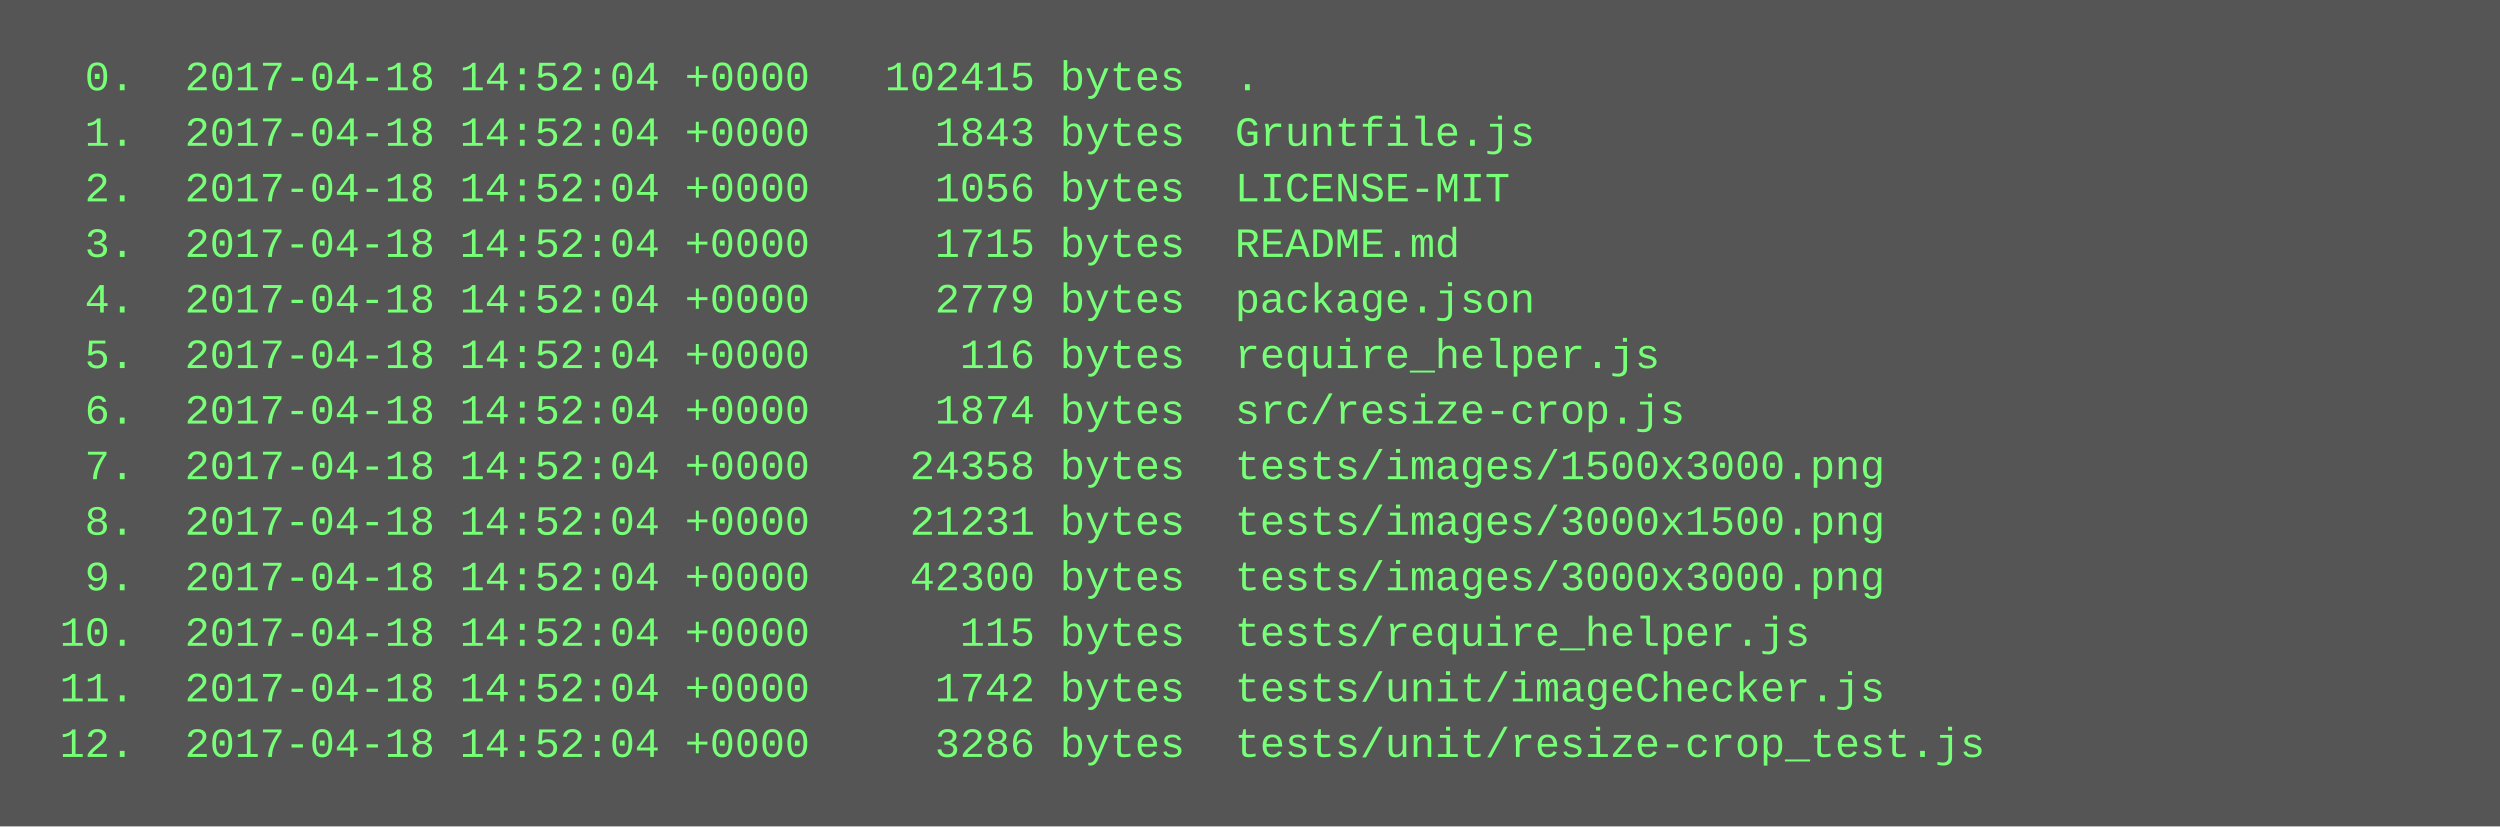
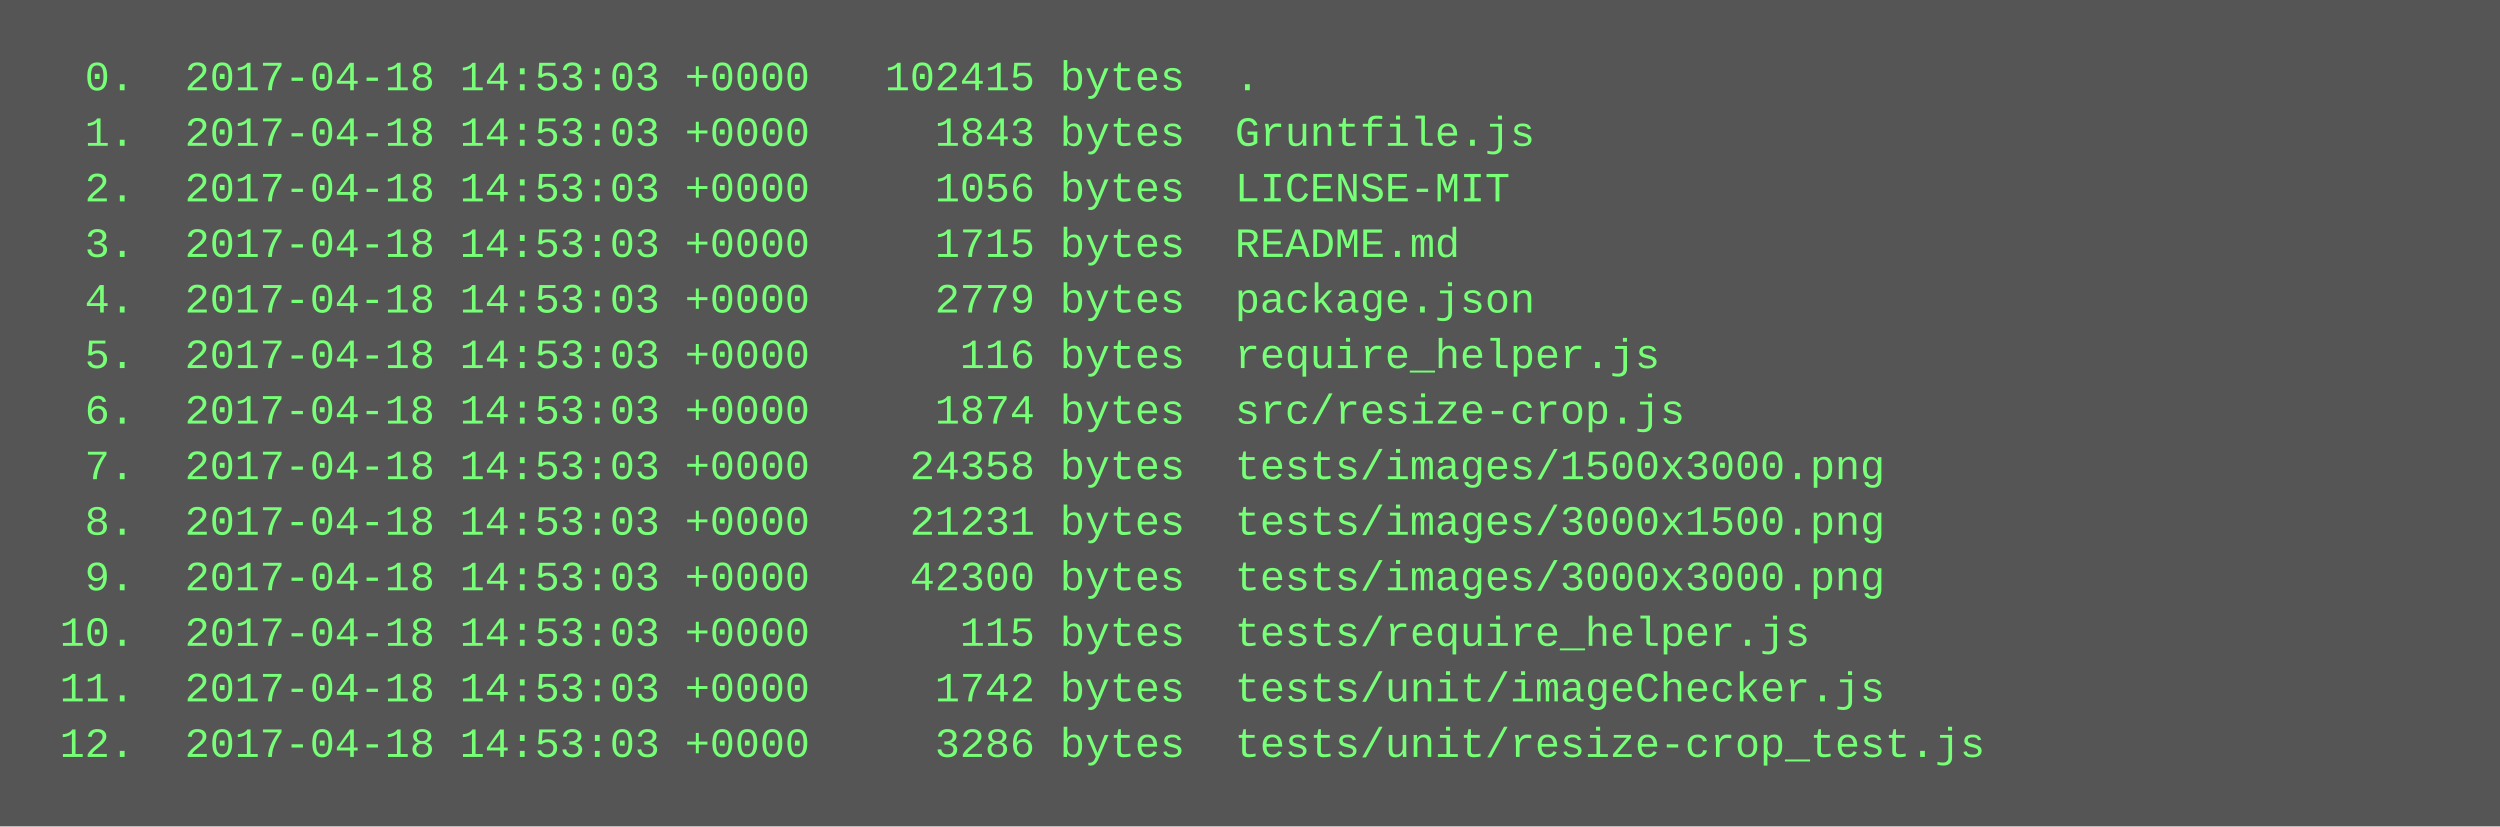
<svg xmlns="http://www.w3.org/2000/svg" height="238" width="720">
  <rect height="238" fill="#555" width="720" />
  <text fill="#7f7" font-family="Courier New" font-size="12" xml:space="preserve">
-     <tspan x="10" y="26">  0.  2017-04-18 14:52:04 +0000   102415 bytes  .</tspan>
-     <tspan x="10" y="42">  1.  2017-04-18 14:52:04 +0000     1843 bytes  Gruntfile.js</tspan>
-     <tspan x="10" y="58">  2.  2017-04-18 14:52:04 +0000     1056 bytes  LICENSE-MIT</tspan>
-     <tspan x="10" y="74">  3.  2017-04-18 14:52:04 +0000     1715 bytes  README.md</tspan>
-     <tspan x="10" y="90">  4.  2017-04-18 14:52:04 +0000     2779 bytes  package.json</tspan>
-     <tspan x="10" y="106">  5.  2017-04-18 14:52:04 +0000      116 bytes  require_helper.js</tspan>
-     <tspan x="10" y="122">  6.  2017-04-18 14:52:04 +0000     1874 bytes  src/resize-crop.js</tspan>
-     <tspan x="10" y="138">  7.  2017-04-18 14:52:04 +0000    24358 bytes  tests/images/1500x3000.png</tspan>
-     <tspan x="10" y="154">  8.  2017-04-18 14:52:04 +0000    21231 bytes  tests/images/3000x1500.png</tspan>
-     <tspan x="10" y="170">  9.  2017-04-18 14:52:04 +0000    42300 bytes  tests/images/3000x3000.png</tspan>
-     <tspan x="10" y="186"> 10.  2017-04-18 14:52:04 +0000      115 bytes  tests/require_helper.js</tspan>
-     <tspan x="10" y="202"> 11.  2017-04-18 14:52:04 +0000     1742 bytes  tests/unit/imageChecker.js</tspan>
-     <tspan x="10" y="218"> 12.  2017-04-18 14:52:04 +0000     3286 bytes  tests/unit/resize-crop_test.js</tspan>
+     <tspan x="10" y="26">  0.  2017-04-18 14:53:03 +0000   102415 bytes  .</tspan>
+     <tspan x="10" y="42">  1.  2017-04-18 14:53:03 +0000     1843 bytes  Gruntfile.js</tspan>
+     <tspan x="10" y="58">  2.  2017-04-18 14:53:03 +0000     1056 bytes  LICENSE-MIT</tspan>
+     <tspan x="10" y="74">  3.  2017-04-18 14:53:03 +0000     1715 bytes  README.md</tspan>
+     <tspan x="10" y="90">  4.  2017-04-18 14:53:03 +0000     2779 bytes  package.json</tspan>
+     <tspan x="10" y="106">  5.  2017-04-18 14:53:03 +0000      116 bytes  require_helper.js</tspan>
+     <tspan x="10" y="122">  6.  2017-04-18 14:53:03 +0000     1874 bytes  src/resize-crop.js</tspan>
+     <tspan x="10" y="138">  7.  2017-04-18 14:53:03 +0000    24358 bytes  tests/images/1500x3000.png</tspan>
+     <tspan x="10" y="154">  8.  2017-04-18 14:53:03 +0000    21231 bytes  tests/images/3000x1500.png</tspan>
+     <tspan x="10" y="170">  9.  2017-04-18 14:53:03 +0000    42300 bytes  tests/images/3000x3000.png</tspan>
+     <tspan x="10" y="186"> 10.  2017-04-18 14:53:03 +0000      115 bytes  tests/require_helper.js</tspan>
+     <tspan x="10" y="202"> 11.  2017-04-18 14:53:03 +0000     1742 bytes  tests/unit/imageChecker.js</tspan>
+     <tspan x="10" y="218"> 12.  2017-04-18 14:53:03 +0000     3286 bytes  tests/unit/resize-crop_test.js</tspan>
  </text>
</svg>
